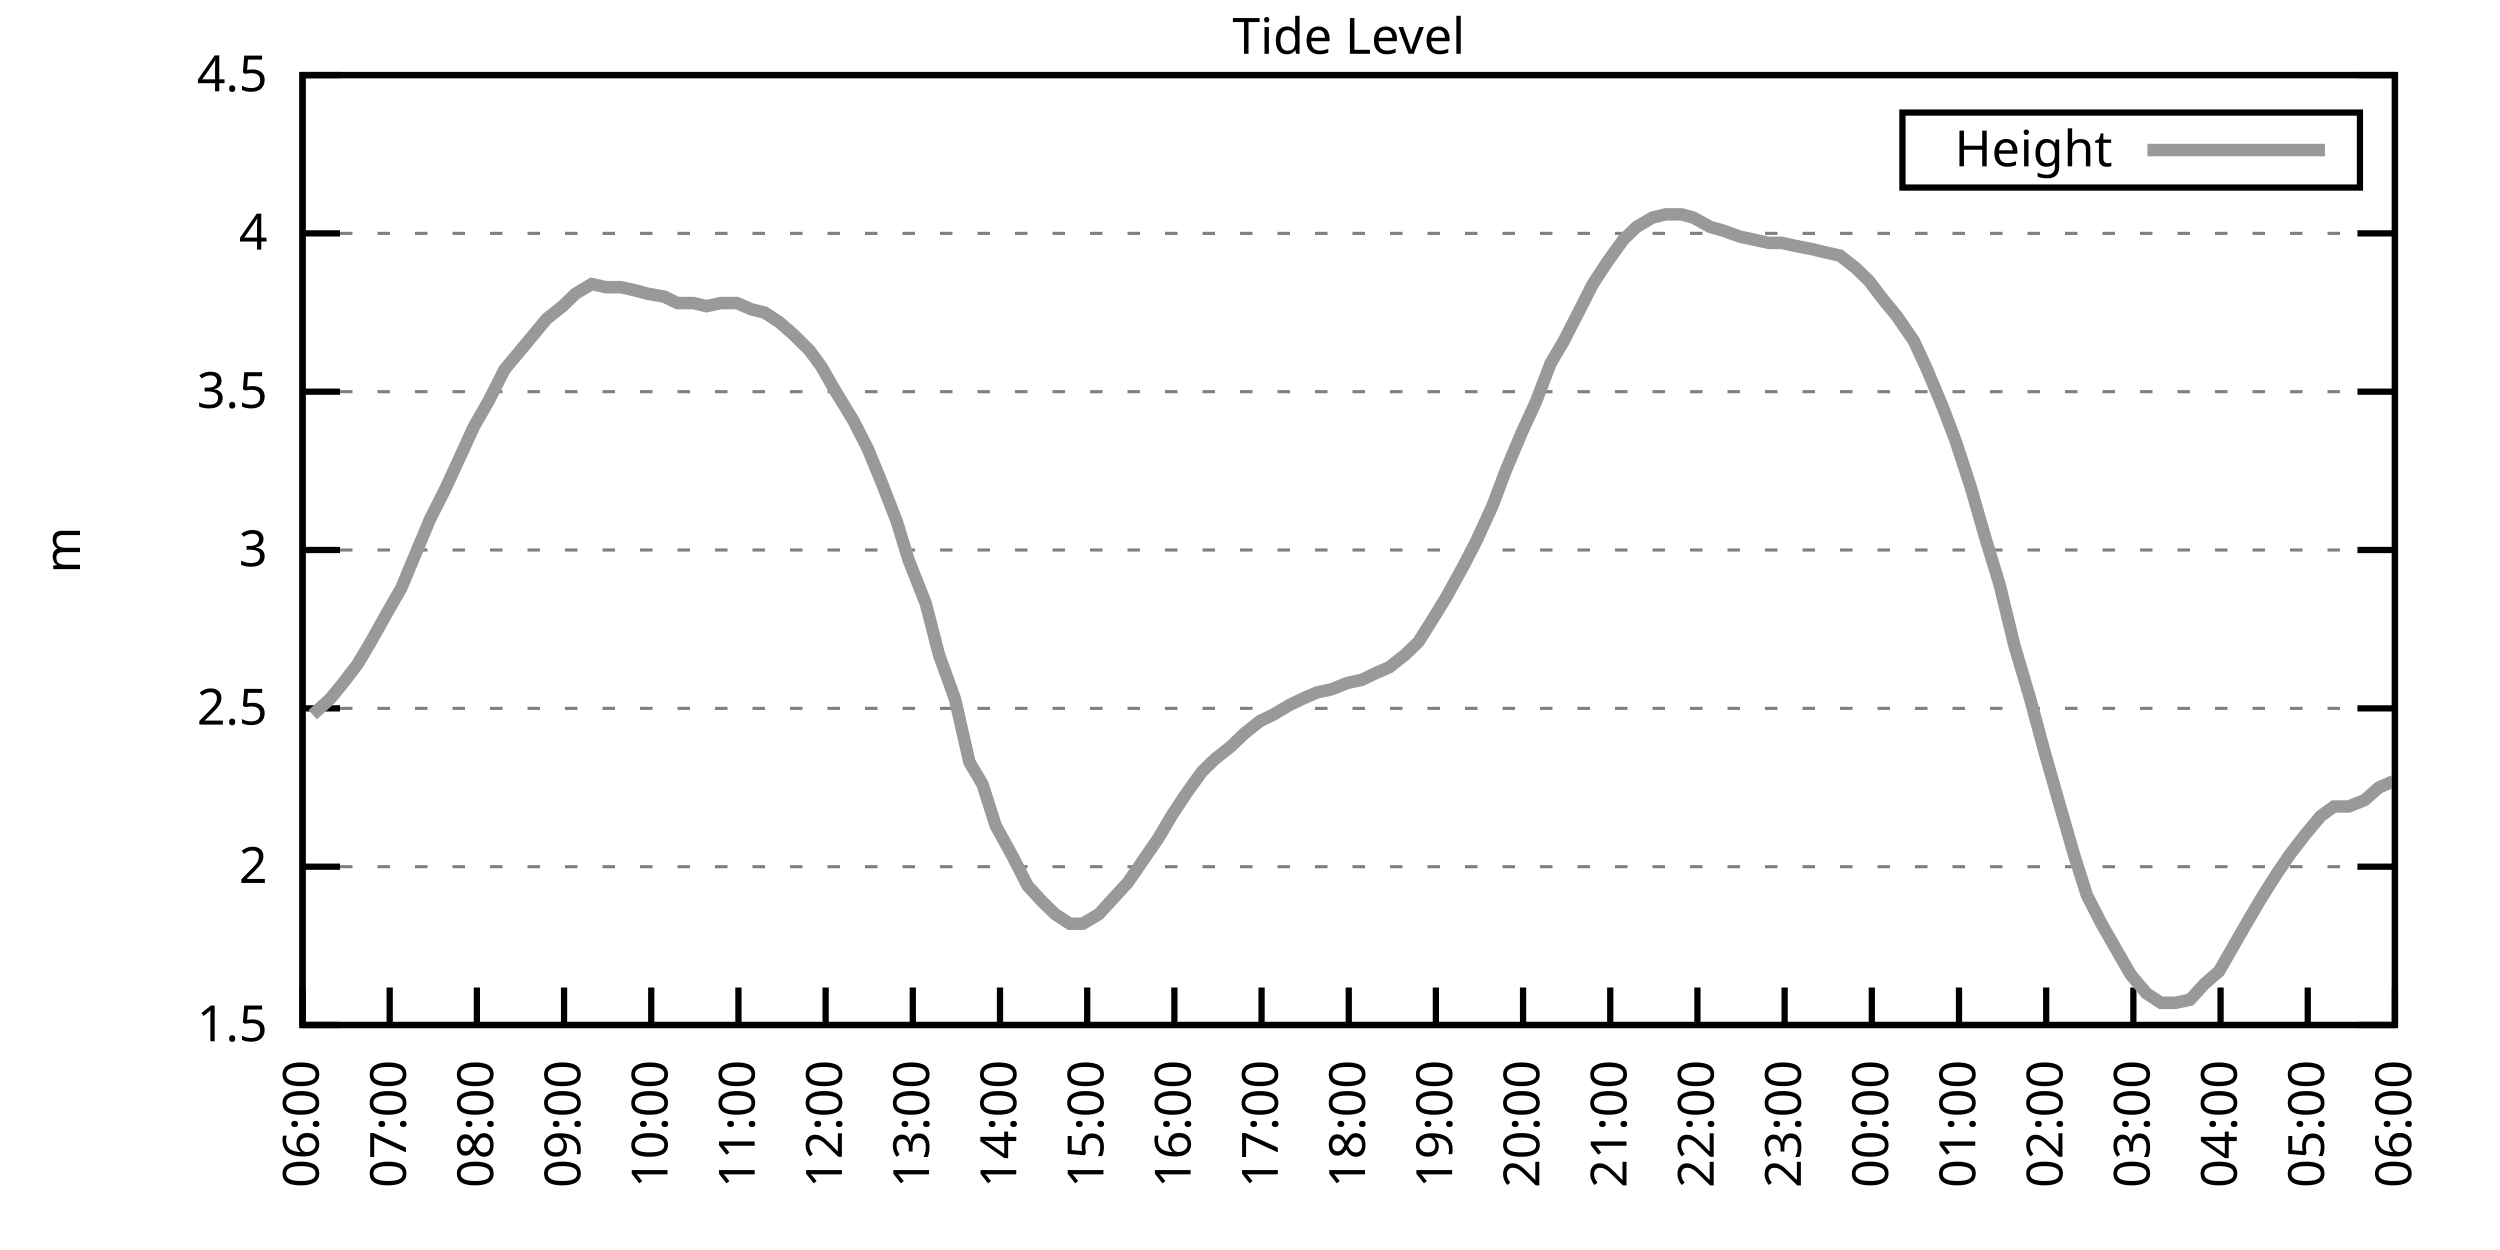
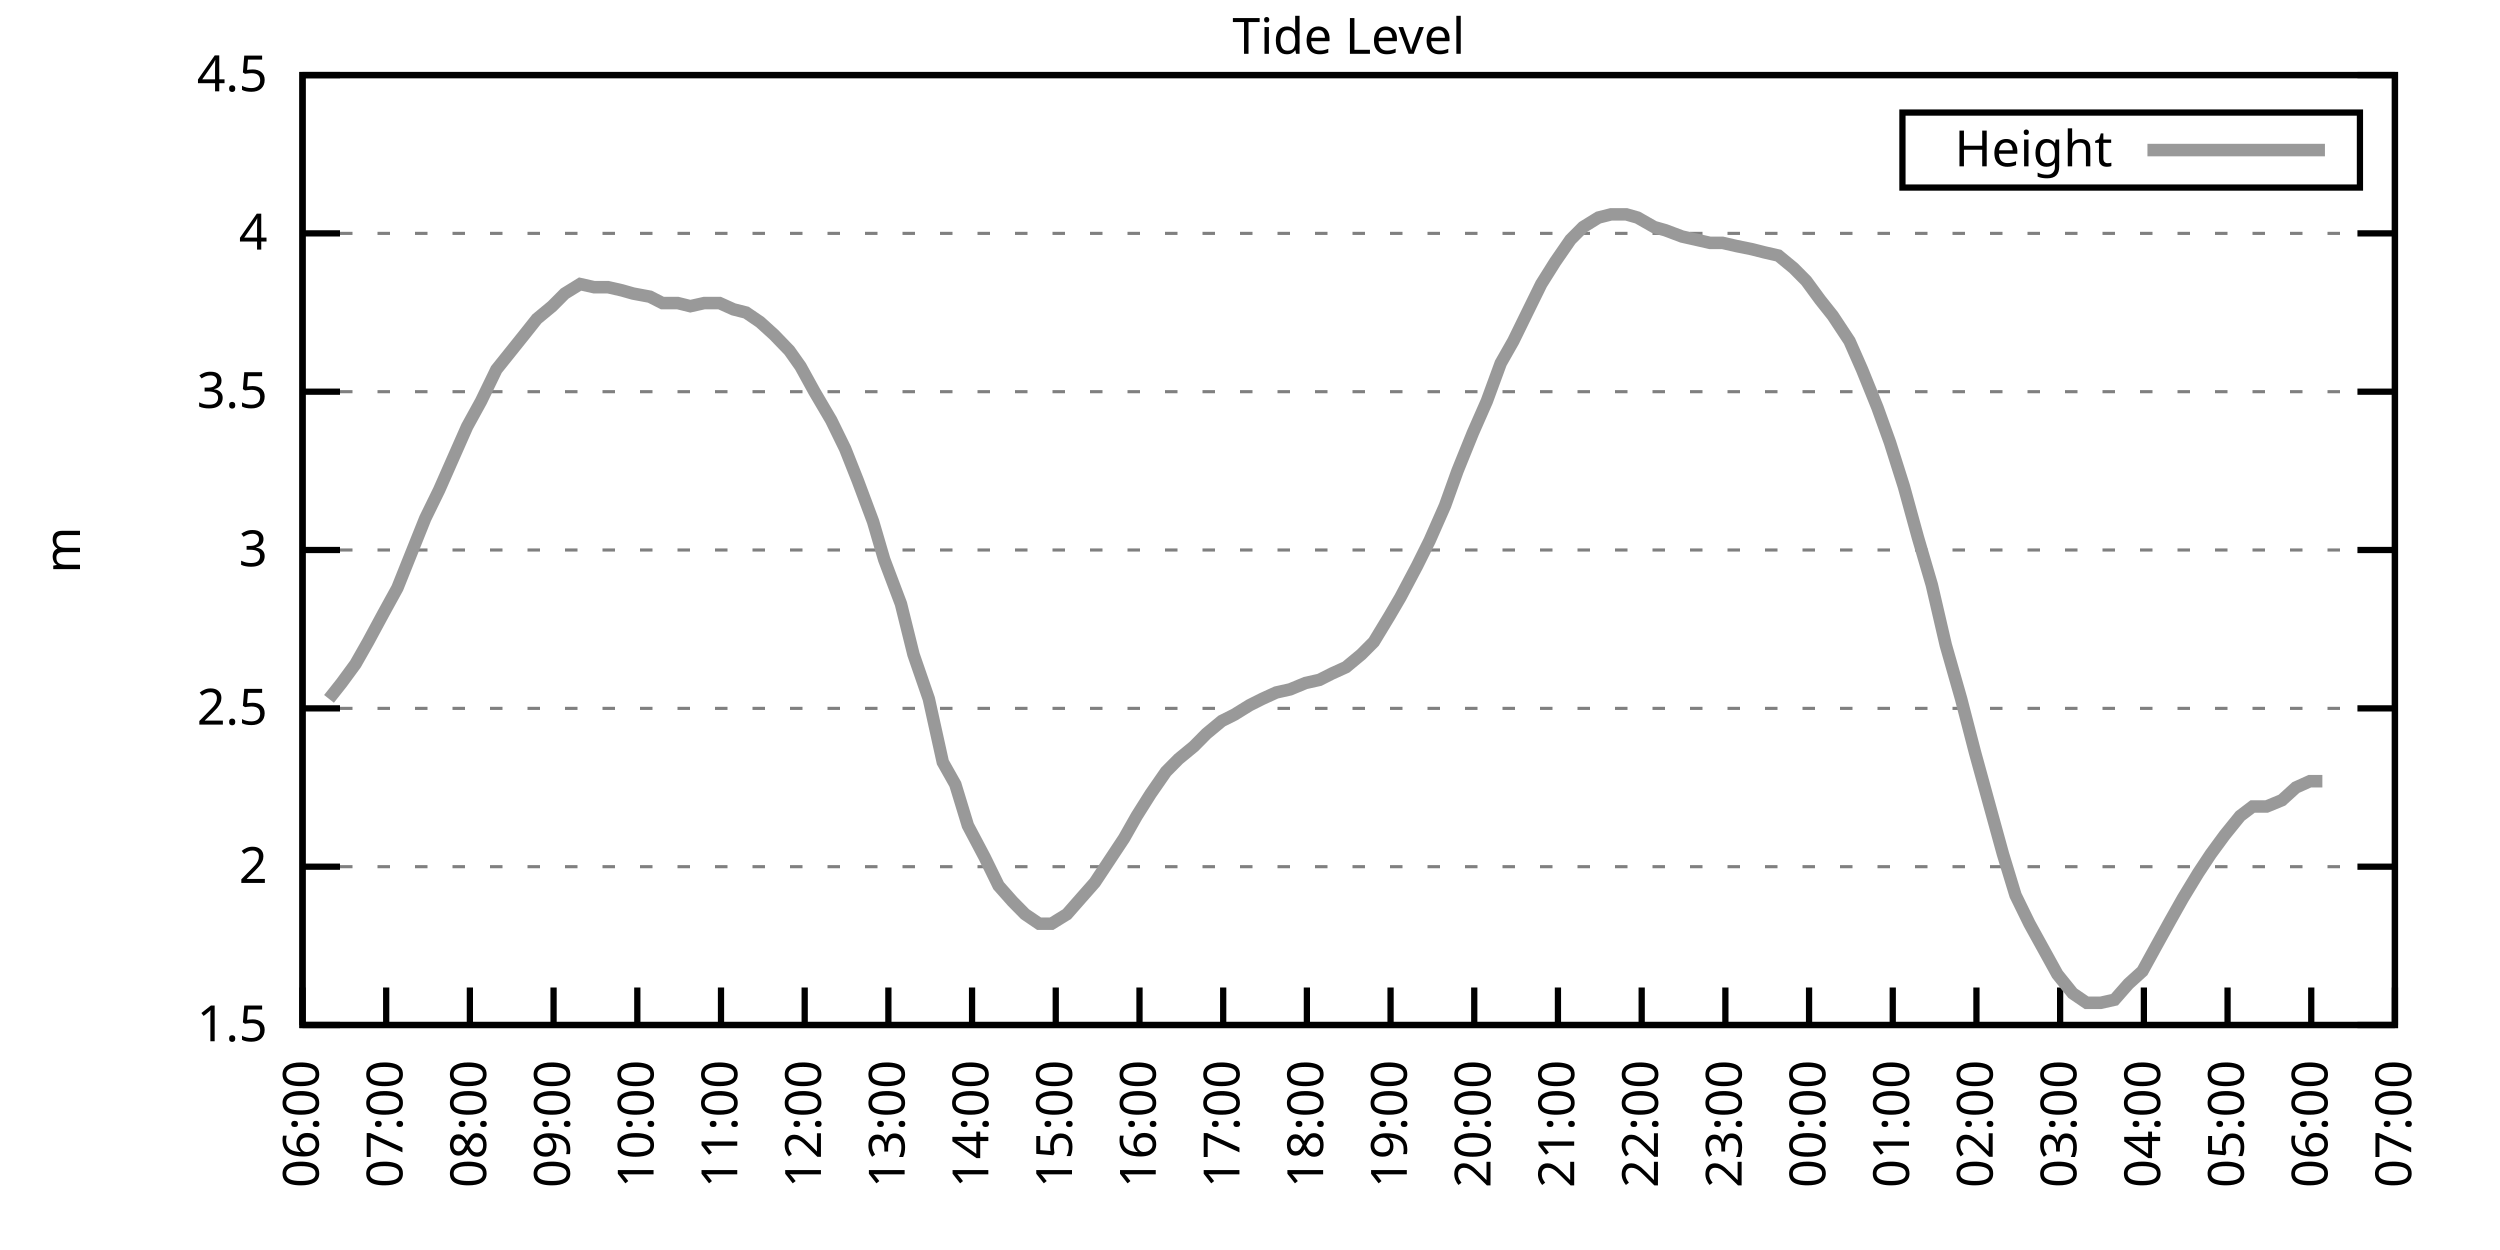
<svg xmlns="http://www.w3.org/2000/svg" xmlns:xlink="http://www.w3.org/1999/xlink" width="400" height="200" viewBox="0 0 400 200">
  <g id="gnuplot_canvas">
    <rect x="0" y="0" width="400" height="200" fill="none" />
    <defs>
      <circle id="gpDot" r="0.5" stroke-width="0.5" stroke="currentColor" />
      <path id="gpPt0" stroke-width="0.333" stroke="currentColor" d="M-1,0 h2 M0,-1 v2" />
      <path id="gpPt1" stroke-width="0.333" stroke="currentColor" d="M-1,-1 L1,1 M1,-1 L-1,1" />
      <path id="gpPt2" stroke-width="0.333" stroke="currentColor" d="M-1,0 L1,0 M0,-1 L0,1 M-1,-1 L1,1 M-1,1 L1,-1" />
      <rect id="gpPt3" stroke-width="0.333" stroke="currentColor" x="-1" y="-1" width="2" height="2" />
      <rect id="gpPt4" stroke-width="0.333" stroke="currentColor" fill="currentColor" x="-1" y="-1" width="2" height="2" />
      <circle id="gpPt5" stroke-width="0.333" stroke="currentColor" cx="0" cy="0" r="1" />
      <use xlink:href="#gpPt5" id="gpPt6" fill="currentColor" stroke="none" />
      <path id="gpPt7" stroke-width="0.333" stroke="currentColor" d="M0,-1.33 L-1.33,0.67 L1.33,0.67 z" />
      <use xlink:href="#gpPt7" id="gpPt8" fill="currentColor" stroke="none" />
      <use xlink:href="#gpPt7" id="gpPt9" stroke="currentColor" transform="rotate(180)" />
      <use xlink:href="#gpPt9" id="gpPt10" fill="currentColor" stroke="none" />
      <use xlink:href="#gpPt3" id="gpPt11" stroke="currentColor" transform="rotate(45)" />
      <use xlink:href="#gpPt11" id="gpPt12" fill="currentColor" stroke="none" />
      <path id="gpPt13" stroke-width="0.333" stroke="currentColor" d="M0,1.330 L1.265,0.411 L0.782,-1.067 L-0.782,-1.076 L-1.265,0.411 z" />
      <use xlink:href="#gpPt13" id="gpPt14" fill="currentColor" stroke="none" />
      <filter id="textbox" filterUnits="objectBoundingBox" x="0" y="0" height="1" width="1">
        <feFlood flood-color="white" flood-opacity="1" result="bgnd" />
        <feComposite in="SourceGraphic" in2="bgnd" operator="atop" />
      </filter>
      <filter id="greybox" filterUnits="objectBoundingBox" x="0" y="0" height="1" width="1">
        <feFlood flood-color="lightgrey" flood-opacity="1" result="grey" />
        <feComposite in="SourceGraphic" in2="grey" operator="atop" />
      </filter>
    </defs>
    <g fill="none" color="white" stroke="currentColor" stroke-width="1.00" stroke-linecap="butt" stroke-linejoin="miter">
</g>
    <g fill="none" color="black" stroke="currentColor" stroke-width="1.00" stroke-linecap="butt" stroke-linejoin="miter">
      <g stroke="none" shape-rendering="crispEdges">
        <polygon fill="rgb(255, 255, 255)" points="48.40,164.00 383.18,164.00 383.18,12.02 48.40,12.02 " />
      </g>
    </g>
    <g fill="none" color="black" stroke="currentColor" stroke-width="1.00" stroke-linecap="butt" stroke-linejoin="miter">
</g>
    <g fill="none" color="black" stroke="black" stroke-width="0.50" stroke-linecap="butt" stroke-linejoin="miter">
</g>
    <g fill="none" color="gray" stroke="currentColor" stroke-width="0.50" stroke-linecap="butt" stroke-linejoin="miter">
      <path stroke="gray" stroke-dasharray="2,4" class="gridline" d="M48.40,164.00 L383.19,164.00  " />
    </g>
    <g fill="none" color="gray" stroke="gray" stroke-width="1.00" stroke-linecap="butt" stroke-linejoin="miter">
</g>
    <g fill="none" color="black" stroke="currentColor" stroke-width="1.00" stroke-linecap="butt" stroke-linejoin="miter">
      <path stroke="black" d="M48.40,164.00 L54.40,164.00 M383.19,164.00 L377.19,164.00  " />
      <g transform="translate(42.80,166.60)" stroke="none" fill="black" font-family="Sans" font-size="8.00" text-anchor="end">
        <text>
          <tspan font-family="Sans"> 1.5</tspan>
        </text>
      </g>
    </g>
    <g fill="none" color="black" stroke="currentColor" stroke-width="1.00" stroke-linecap="butt" stroke-linejoin="miter">
</g>
    <g fill="none" color="black" stroke="black" stroke-width="0.50" stroke-linecap="butt" stroke-linejoin="miter">
</g>
    <g fill="none" color="gray" stroke="currentColor" stroke-width="0.50" stroke-linecap="butt" stroke-linejoin="miter">
      <path stroke="gray" stroke-dasharray="2,4" class="gridline" d="M48.40,138.67 L383.19,138.67  " />
    </g>
    <g fill="none" color="gray" stroke="gray" stroke-width="1.00" stroke-linecap="butt" stroke-linejoin="miter">
</g>
    <g fill="none" color="black" stroke="currentColor" stroke-width="1.00" stroke-linecap="butt" stroke-linejoin="miter">
      <path stroke="black" d="M48.40,138.67 L54.40,138.67 M383.19,138.67 L377.19,138.67  " />
      <g transform="translate(42.80,141.27)" stroke="none" fill="black" font-family="Sans" font-size="8.00" text-anchor="end">
        <text>
          <tspan font-family="Sans"> 2</tspan>
        </text>
      </g>
    </g>
    <g fill="none" color="black" stroke="currentColor" stroke-width="1.00" stroke-linecap="butt" stroke-linejoin="miter">
</g>
    <g fill="none" color="black" stroke="black" stroke-width="0.50" stroke-linecap="butt" stroke-linejoin="miter">
</g>
    <g fill="none" color="gray" stroke="currentColor" stroke-width="0.50" stroke-linecap="butt" stroke-linejoin="miter">
      <path stroke="gray" stroke-dasharray="2,4" class="gridline" d="M48.40,113.34 L383.19,113.34  " />
    </g>
    <g fill="none" color="gray" stroke="gray" stroke-width="1.00" stroke-linecap="butt" stroke-linejoin="miter">
</g>
    <g fill="none" color="black" stroke="currentColor" stroke-width="1.00" stroke-linecap="butt" stroke-linejoin="miter">
      <path stroke="black" d="M48.40,113.34 L54.40,113.34 M383.19,113.34 L377.19,113.34  " />
      <g transform="translate(42.80,115.94)" stroke="none" fill="black" font-family="Sans" font-size="8.00" text-anchor="end">
        <text>
          <tspan font-family="Sans"> 2.5</tspan>
        </text>
      </g>
    </g>
    <g fill="none" color="black" stroke="currentColor" stroke-width="1.00" stroke-linecap="butt" stroke-linejoin="miter">
</g>
    <g fill="none" color="black" stroke="black" stroke-width="0.50" stroke-linecap="butt" stroke-linejoin="miter">
</g>
    <g fill="none" color="gray" stroke="currentColor" stroke-width="0.50" stroke-linecap="butt" stroke-linejoin="miter">
      <path stroke="gray" stroke-dasharray="2,4" class="gridline" d="M48.40,88.00 L383.19,88.00  " />
    </g>
    <g fill="none" color="gray" stroke="gray" stroke-width="1.00" stroke-linecap="butt" stroke-linejoin="miter">
</g>
    <g fill="none" color="black" stroke="currentColor" stroke-width="1.00" stroke-linecap="butt" stroke-linejoin="miter">
      <path stroke="black" d="M48.40,88.00 L54.40,88.00 M383.19,88.00 L377.19,88.00  " />
      <g transform="translate(42.80,90.60)" stroke="none" fill="black" font-family="Sans" font-size="8.00" text-anchor="end">
        <text>
          <tspan font-family="Sans"> 3</tspan>
        </text>
      </g>
    </g>
    <g fill="none" color="black" stroke="currentColor" stroke-width="1.00" stroke-linecap="butt" stroke-linejoin="miter">
</g>
    <g fill="none" color="black" stroke="black" stroke-width="0.50" stroke-linecap="butt" stroke-linejoin="miter">
</g>
    <g fill="none" color="gray" stroke="currentColor" stroke-width="0.50" stroke-linecap="butt" stroke-linejoin="miter">
      <path stroke="gray" stroke-dasharray="2,4" class="gridline" d="M48.40,62.67 L383.19,62.67  " />
    </g>
    <g fill="none" color="gray" stroke="gray" stroke-width="1.00" stroke-linecap="butt" stroke-linejoin="miter">
</g>
    <g fill="none" color="black" stroke="currentColor" stroke-width="1.00" stroke-linecap="butt" stroke-linejoin="miter">
      <path stroke="black" d="M48.40,62.67 L54.40,62.67 M383.19,62.67 L377.19,62.67  " />
      <g transform="translate(42.80,65.27)" stroke="none" fill="black" font-family="Sans" font-size="8.00" text-anchor="end">
        <text>
          <tspan font-family="Sans"> 3.5</tspan>
        </text>
      </g>
    </g>
    <g fill="none" color="black" stroke="currentColor" stroke-width="1.00" stroke-linecap="butt" stroke-linejoin="miter">
</g>
    <g fill="none" color="black" stroke="black" stroke-width="0.50" stroke-linecap="butt" stroke-linejoin="miter">
</g>
    <g fill="none" color="gray" stroke="currentColor" stroke-width="0.50" stroke-linecap="butt" stroke-linejoin="miter">
      <path stroke="gray" stroke-dasharray="2,4" class="gridline" d="M48.40,37.34 L383.19,37.34  " />
    </g>
    <g fill="none" color="gray" stroke="gray" stroke-width="1.00" stroke-linecap="butt" stroke-linejoin="miter">
</g>
    <g fill="none" color="black" stroke="currentColor" stroke-width="1.00" stroke-linecap="butt" stroke-linejoin="miter">
      <path stroke="black" d="M48.40,37.34 L54.40,37.34 M383.19,37.34 L377.19,37.34  " />
      <g transform="translate(42.80,39.94)" stroke="none" fill="black" font-family="Sans" font-size="8.00" text-anchor="end">
        <text>
          <tspan font-family="Sans"> 4</tspan>
        </text>
      </g>
    </g>
    <g fill="none" color="black" stroke="currentColor" stroke-width="1.00" stroke-linecap="butt" stroke-linejoin="miter">
</g>
    <g fill="none" color="black" stroke="black" stroke-width="0.50" stroke-linecap="butt" stroke-linejoin="miter">
</g>
    <g fill="none" color="gray" stroke="currentColor" stroke-width="0.50" stroke-linecap="butt" stroke-linejoin="miter">
      <path stroke="gray" stroke-dasharray="2,4" class="gridline" d="M48.40,12.01 L383.19,12.01  " />
    </g>
    <g fill="none" color="gray" stroke="gray" stroke-width="1.00" stroke-linecap="butt" stroke-linejoin="miter">
</g>
    <g fill="none" color="black" stroke="currentColor" stroke-width="1.00" stroke-linecap="butt" stroke-linejoin="miter">
      <path stroke="black" d="M48.40,12.01 L54.40,12.01 M383.19,12.01 L377.19,12.01  " />
      <g transform="translate(42.80,14.61)" stroke="none" fill="black" font-family="Sans" font-size="8.00" text-anchor="end">
        <text>
          <tspan font-family="Sans"> 4.5</tspan>
        </text>
      </g>
    </g>
    <g fill="none" color="black" stroke="currentColor" stroke-width="1.00" stroke-linecap="butt" stroke-linejoin="miter">
      <path stroke="black" d="M48.40,164.00 L48.40,158.00  " />
      <g transform="translate(51.00,169.60) rotate(270.00)" stroke="none" fill="black" font-family="Sans" font-size="8.00" text-anchor="end">
        <text>
          <tspan font-family="Sans">06:00</tspan>
        </text>
      </g>
    </g>
    <g fill="none" color="black" stroke="currentColor" stroke-width="1.00" stroke-linecap="butt" stroke-linejoin="miter">
-       <path stroke="black" d="M62.35,164.00 L62.35,158.00  " />
-       <g transform="translate(64.95,169.60) rotate(270.00)" stroke="none" fill="black" font-family="Sans" font-size="8.00" text-anchor="end">
+       <path stroke="black" d="M61.79,164.00 L61.79,158.00  " />
+       <g transform="translate(64.39,169.60) rotate(270.00)" stroke="none" fill="black" font-family="Sans" font-size="8.00" text-anchor="end">
        <text>
          <tspan font-family="Sans">07:00</tspan>
        </text>
      </g>
    </g>
    <g fill="none" color="black" stroke="currentColor" stroke-width="1.00" stroke-linecap="butt" stroke-linejoin="miter">
-       <path stroke="black" d="M76.30,164.00 L76.30,158.00  " />
-       <g transform="translate(78.90,169.60) rotate(270.00)" stroke="none" fill="black" font-family="Sans" font-size="8.00" text-anchor="end">
+       <path stroke="black" d="M75.18,164.00 L75.18,158.00  " />
+       <g transform="translate(77.78,169.60) rotate(270.00)" stroke="none" fill="black" font-family="Sans" font-size="8.00" text-anchor="end">
        <text>
          <tspan font-family="Sans">08:00</tspan>
        </text>
      </g>
    </g>
    <g fill="none" color="black" stroke="currentColor" stroke-width="1.00" stroke-linecap="butt" stroke-linejoin="miter">
-       <path stroke="black" d="M90.25,164.00 L90.25,158.00  " />
-       <g transform="translate(92.85,169.60) rotate(270.00)" stroke="none" fill="black" font-family="Sans" font-size="8.00" text-anchor="end">
+       <path stroke="black" d="M88.57,164.00 L88.57,158.00  " />
+       <g transform="translate(91.17,169.60) rotate(270.00)" stroke="none" fill="black" font-family="Sans" font-size="8.00" text-anchor="end">
        <text>
          <tspan font-family="Sans">09:00</tspan>
        </text>
      </g>
    </g>
    <g fill="none" color="black" stroke="currentColor" stroke-width="1.00" stroke-linecap="butt" stroke-linejoin="miter">
-       <path stroke="black" d="M104.20,164.00 L104.20,158.00  " />
-       <g transform="translate(106.80,169.60) rotate(270.00)" stroke="none" fill="black" font-family="Sans" font-size="8.00" text-anchor="end">
+       <path stroke="black" d="M101.97,164.00 L101.97,158.00  " />
+       <g transform="translate(104.57,169.60) rotate(270.00)" stroke="none" fill="black" font-family="Sans" font-size="8.00" text-anchor="end">
        <text>
          <tspan font-family="Sans">10:00</tspan>
        </text>
      </g>
    </g>
    <g fill="none" color="black" stroke="currentColor" stroke-width="1.00" stroke-linecap="butt" stroke-linejoin="miter">
-       <path stroke="black" d="M118.15,164.00 L118.15,158.00  " />
-       <g transform="translate(120.75,169.60) rotate(270.00)" stroke="none" fill="black" font-family="Sans" font-size="8.00" text-anchor="end">
+       <path stroke="black" d="M115.36,164.00 L115.36,158.00  " />
+       <g transform="translate(117.96,169.60) rotate(270.00)" stroke="none" fill="black" font-family="Sans" font-size="8.00" text-anchor="end">
        <text>
          <tspan font-family="Sans">11:00</tspan>
        </text>
      </g>
    </g>
    <g fill="none" color="black" stroke="currentColor" stroke-width="1.00" stroke-linecap="butt" stroke-linejoin="miter">
-       <path stroke="black" d="M132.10,164.00 L132.10,158.00  " />
-       <g transform="translate(134.70,169.60) rotate(270.00)" stroke="none" fill="black" font-family="Sans" font-size="8.00" text-anchor="end">
+       <path stroke="black" d="M128.75,164.00 L128.75,158.00  " />
+       <g transform="translate(131.35,169.60) rotate(270.00)" stroke="none" fill="black" font-family="Sans" font-size="8.00" text-anchor="end">
        <text>
          <tspan font-family="Sans">12:00</tspan>
        </text>
      </g>
    </g>
    <g fill="none" color="black" stroke="currentColor" stroke-width="1.00" stroke-linecap="butt" stroke-linejoin="miter">
-       <path stroke="black" d="M146.05,164.00 L146.05,158.00  " />
-       <g transform="translate(148.65,169.60) rotate(270.00)" stroke="none" fill="black" font-family="Sans" font-size="8.00" text-anchor="end">
+       <path stroke="black" d="M142.14,164.00 L142.14,158.00  " />
+       <g transform="translate(144.74,169.60) rotate(270.00)" stroke="none" fill="black" font-family="Sans" font-size="8.00" text-anchor="end">
        <text>
          <tspan font-family="Sans">13:00</tspan>
        </text>
      </g>
    </g>
    <g fill="none" color="black" stroke="currentColor" stroke-width="1.00" stroke-linecap="butt" stroke-linejoin="miter">
-       <path stroke="black" d="M160.00,164.00 L160.00,158.00  " />
-       <g transform="translate(162.60,169.60) rotate(270.00)" stroke="none" fill="black" font-family="Sans" font-size="8.00" text-anchor="end">
+       <path stroke="black" d="M155.53,164.00 L155.53,158.00  " />
+       <g transform="translate(158.13,169.60) rotate(270.00)" stroke="none" fill="black" font-family="Sans" font-size="8.00" text-anchor="end">
        <text>
          <tspan font-family="Sans">14:00</tspan>
        </text>
      </g>
    </g>
    <g fill="none" color="black" stroke="currentColor" stroke-width="1.00" stroke-linecap="butt" stroke-linejoin="miter">
-       <path stroke="black" d="M173.95,164.00 L173.95,158.00  " />
-       <g transform="translate(176.55,169.60) rotate(270.00)" stroke="none" fill="black" font-family="Sans" font-size="8.00" text-anchor="end">
+       <path stroke="black" d="M168.92,164.00 L168.92,158.00  " />
+       <g transform="translate(171.52,169.60) rotate(270.00)" stroke="none" fill="black" font-family="Sans" font-size="8.00" text-anchor="end">
        <text>
          <tspan font-family="Sans">15:00</tspan>
        </text>
      </g>
    </g>
    <g fill="none" color="black" stroke="currentColor" stroke-width="1.00" stroke-linecap="butt" stroke-linejoin="miter">
-       <path stroke="black" d="M187.90,164.00 L187.90,158.00  " />
-       <g transform="translate(190.50,169.60) rotate(270.00)" stroke="none" fill="black" font-family="Sans" font-size="8.00" text-anchor="end">
+       <path stroke="black" d="M182.32,164.00 L182.32,158.00  " />
+       <g transform="translate(184.92,169.60) rotate(270.00)" stroke="none" fill="black" font-family="Sans" font-size="8.00" text-anchor="end">
        <text>
          <tspan font-family="Sans">16:00</tspan>
        </text>
      </g>
    </g>
    <g fill="none" color="black" stroke="currentColor" stroke-width="1.00" stroke-linecap="butt" stroke-linejoin="miter">
-       <path stroke="black" d="M201.85,164.00 L201.85,158.00  " />
-       <g transform="translate(204.45,169.60) rotate(270.00)" stroke="none" fill="black" font-family="Sans" font-size="8.00" text-anchor="end">
+       <path stroke="black" d="M195.71,164.00 L195.71,158.00  " />
+       <g transform="translate(198.31,169.60) rotate(270.00)" stroke="none" fill="black" font-family="Sans" font-size="8.00" text-anchor="end">
        <text>
          <tspan font-family="Sans">17:00</tspan>
        </text>
      </g>
    </g>
    <g fill="none" color="black" stroke="currentColor" stroke-width="1.00" stroke-linecap="butt" stroke-linejoin="miter">
-       <path stroke="black" d="M215.80,164.00 L215.80,158.00  " />
-       <g transform="translate(218.40,169.60) rotate(270.00)" stroke="none" fill="black" font-family="Sans" font-size="8.00" text-anchor="end">
+       <path stroke="black" d="M209.10,164.00 L209.10,158.00  " />
+       <g transform="translate(211.70,169.60) rotate(270.00)" stroke="none" fill="black" font-family="Sans" font-size="8.00" text-anchor="end">
        <text>
          <tspan font-family="Sans">18:00</tspan>
        </text>
      </g>
    </g>
    <g fill="none" color="black" stroke="currentColor" stroke-width="1.00" stroke-linecap="butt" stroke-linejoin="miter">
-       <path stroke="black" d="M229.74,164.00 L229.74,158.00  " />
-       <g transform="translate(232.34,169.60) rotate(270.00)" stroke="none" fill="black" font-family="Sans" font-size="8.00" text-anchor="end">
+       <path stroke="black" d="M222.49,164.00 L222.49,158.00  " />
+       <g transform="translate(225.09,169.60) rotate(270.00)" stroke="none" fill="black" font-family="Sans" font-size="8.00" text-anchor="end">
        <text>
          <tspan font-family="Sans">19:00</tspan>
        </text>
      </g>
    </g>
    <g fill="none" color="black" stroke="currentColor" stroke-width="1.00" stroke-linecap="butt" stroke-linejoin="miter">
-       <path stroke="black" d="M243.69,164.00 L243.69,158.00  " />
-       <g transform="translate(246.29,169.60) rotate(270.00)" stroke="none" fill="black" font-family="Sans" font-size="8.00" text-anchor="end">
+       <path stroke="black" d="M235.88,164.00 L235.88,158.00  " />
+       <g transform="translate(238.48,169.60) rotate(270.00)" stroke="none" fill="black" font-family="Sans" font-size="8.00" text-anchor="end">
        <text>
          <tspan font-family="Sans">20:00</tspan>
        </text>
      </g>
    </g>
    <g fill="none" color="black" stroke="currentColor" stroke-width="1.00" stroke-linecap="butt" stroke-linejoin="miter">
-       <path stroke="black" d="M257.64,164.00 L257.64,158.00  " />
-       <g transform="translate(260.24,169.60) rotate(270.00)" stroke="none" fill="black" font-family="Sans" font-size="8.00" text-anchor="end">
+       <path stroke="black" d="M249.27,164.00 L249.27,158.00  " />
+       <g transform="translate(251.87,169.60) rotate(270.00)" stroke="none" fill="black" font-family="Sans" font-size="8.00" text-anchor="end">
        <text>
          <tspan font-family="Sans">21:00</tspan>
        </text>
      </g>
    </g>
    <g fill="none" color="black" stroke="currentColor" stroke-width="1.00" stroke-linecap="butt" stroke-linejoin="miter">
-       <path stroke="black" d="M271.59,164.00 L271.59,158.00  " />
-       <g transform="translate(274.19,169.60) rotate(270.00)" stroke="none" fill="black" font-family="Sans" font-size="8.00" text-anchor="end">
+       <path stroke="black" d="M262.67,164.00 L262.67,158.00  " />
+       <g transform="translate(265.27,169.60) rotate(270.00)" stroke="none" fill="black" font-family="Sans" font-size="8.00" text-anchor="end">
        <text>
          <tspan font-family="Sans">22:00</tspan>
        </text>
      </g>
    </g>
    <g fill="none" color="black" stroke="currentColor" stroke-width="1.00" stroke-linecap="butt" stroke-linejoin="miter">
-       <path stroke="black" d="M285.54,164.00 L285.54,158.00  " />
-       <g transform="translate(288.14,169.60) rotate(270.00)" stroke="none" fill="black" font-family="Sans" font-size="8.00" text-anchor="end">
+       <path stroke="black" d="M276.06,164.00 L276.06,158.00  " />
+       <g transform="translate(278.66,169.60) rotate(270.00)" stroke="none" fill="black" font-family="Sans" font-size="8.00" text-anchor="end">
        <text>
          <tspan font-family="Sans">23:00</tspan>
        </text>
      </g>
    </g>
    <g fill="none" color="black" stroke="currentColor" stroke-width="1.00" stroke-linecap="butt" stroke-linejoin="miter">
-       <path stroke="black" d="M299.49,164.00 L299.49,158.00  " />
-       <g transform="translate(302.09,169.60) rotate(270.00)" stroke="none" fill="black" font-family="Sans" font-size="8.00" text-anchor="end">
+       <path stroke="black" d="M289.45,164.00 L289.45,158.00  " />
+       <g transform="translate(292.05,169.60) rotate(270.00)" stroke="none" fill="black" font-family="Sans" font-size="8.00" text-anchor="end">
        <text>
          <tspan font-family="Sans">00:00</tspan>
        </text>
      </g>
    </g>
    <g fill="none" color="black" stroke="currentColor" stroke-width="1.00" stroke-linecap="butt" stroke-linejoin="miter">
-       <path stroke="black" d="M313.44,164.00 L313.44,158.00  " />
-       <g transform="translate(316.04,169.60) rotate(270.00)" stroke="none" fill="black" font-family="Sans" font-size="8.00" text-anchor="end">
+       <path stroke="black" d="M302.84,164.00 L302.84,158.00  " />
+       <g transform="translate(305.44,169.60) rotate(270.00)" stroke="none" fill="black" font-family="Sans" font-size="8.00" text-anchor="end">
        <text>
          <tspan font-family="Sans">01:00</tspan>
        </text>
      </g>
    </g>
    <g fill="none" color="black" stroke="currentColor" stroke-width="1.00" stroke-linecap="butt" stroke-linejoin="miter">
-       <path stroke="black" d="M327.39,164.00 L327.39,158.00  " />
-       <g transform="translate(329.99,169.60) rotate(270.00)" stroke="none" fill="black" font-family="Sans" font-size="8.00" text-anchor="end">
+       <path stroke="black" d="M316.23,164.00 L316.23,158.00  " />
+       <g transform="translate(318.83,169.60) rotate(270.00)" stroke="none" fill="black" font-family="Sans" font-size="8.00" text-anchor="end">
        <text>
          <tspan font-family="Sans">02:00</tspan>
        </text>
      </g>
    </g>
    <g fill="none" color="black" stroke="currentColor" stroke-width="1.00" stroke-linecap="butt" stroke-linejoin="miter">
-       <path stroke="black" d="M341.34,164.00 L341.34,158.00  " />
-       <g transform="translate(343.94,169.60) rotate(270.00)" stroke="none" fill="black" font-family="Sans" font-size="8.00" text-anchor="end">
+       <path stroke="black" d="M329.62,164.00 L329.62,158.00  " />
+       <g transform="translate(332.22,169.60) rotate(270.00)" stroke="none" fill="black" font-family="Sans" font-size="8.00" text-anchor="end">
        <text>
          <tspan font-family="Sans">03:00</tspan>
        </text>
      </g>
    </g>
    <g fill="none" color="black" stroke="currentColor" stroke-width="1.00" stroke-linecap="butt" stroke-linejoin="miter">
-       <path stroke="black" d="M355.29,164.00 L355.29,158.00  " />
-       <g transform="translate(357.89,169.60) rotate(270.00)" stroke="none" fill="black" font-family="Sans" font-size="8.00" text-anchor="end">
+       <path stroke="black" d="M343.02,164.00 L343.02,158.00  " />
+       <g transform="translate(345.62,169.60) rotate(270.00)" stroke="none" fill="black" font-family="Sans" font-size="8.00" text-anchor="end">
        <text>
          <tspan font-family="Sans">04:00</tspan>
        </text>
      </g>
    </g>
    <g fill="none" color="black" stroke="currentColor" stroke-width="1.00" stroke-linecap="butt" stroke-linejoin="miter">
-       <path stroke="black" d="M369.24,164.00 L369.24,158.00  " />
-       <g transform="translate(371.84,169.60) rotate(270.00)" stroke="none" fill="black" font-family="Sans" font-size="8.00" text-anchor="end">
+       <path stroke="black" d="M356.41,164.00 L356.41,158.00  " />
+       <g transform="translate(359.01,169.60) rotate(270.00)" stroke="none" fill="black" font-family="Sans" font-size="8.00" text-anchor="end">
        <text>
          <tspan font-family="Sans">05:00</tspan>
+         </text>
+       </g>
+     </g>
+     <g fill="none" color="black" stroke="currentColor" stroke-width="1.00" stroke-linecap="butt" stroke-linejoin="miter">
+       <path stroke="black" d="M369.80,164.00 L369.80,158.00  " />
+       <g transform="translate(372.40,169.60) rotate(270.00)" stroke="none" fill="black" font-family="Sans" font-size="8.00" text-anchor="end">
+         <text>
+           <tspan font-family="Sans">06:00</tspan>
        </text>
      </g>
    </g>
    <g fill="none" color="black" stroke="currentColor" stroke-width="1.00" stroke-linecap="butt" stroke-linejoin="miter">
      <path stroke="black" d="M383.19,164.00 L383.19,158.00  " />
      <g transform="translate(385.79,169.60) rotate(270.00)" stroke="none" fill="black" font-family="Sans" font-size="8.00" text-anchor="end">
        <text>
-           <tspan font-family="Sans">06:00</tspan>
+           <tspan font-family="Sans">07:00</tspan>
        </text>
      </g>
    </g>
    <g fill="none" color="black" stroke="currentColor" stroke-width="1.00" stroke-linecap="butt" stroke-linejoin="miter">
</g>
    <g fill="none" color="black" stroke="currentColor" stroke-width="1.00" stroke-linecap="butt" stroke-linejoin="miter">
      <path stroke="black" d="M48.40,12.01 L48.40,164.00 L383.19,164.00 L383.19,12.01 L48.40,12.01 Z  " />
    </g>
    <g fill="none" color="black" stroke="currentColor" stroke-width="1.00" stroke-linecap="butt" stroke-linejoin="miter">
</g>
    <g fill="none" color="black" stroke="currentColor" stroke-width="1.00" stroke-linecap="butt" stroke-linejoin="miter">
      <path stroke="black" d="M304.39,30.01 L304.39,18.01 L377.59,18.01 L377.59,30.01 L304.39,30.01 Z  " />
    </g>
    <g id="Tide_level_plot_1">
      <g fill="none" color="white" stroke="black" stroke-width="2.00" stroke-linecap="butt" stroke-linejoin="miter">
</g>
      <g fill="none" color="black" stroke="currentColor" stroke-width="2.00" stroke-linecap="butt" stroke-linejoin="miter">
        <g transform="translate(337.99,26.61)" stroke="none" fill="black" font-family="Sans" font-size="8.00" text-anchor="end">
          <text>
            <tspan font-family="Sans">Height</tspan>
          </text>
        </g>
      </g>
      <g fill="none" color="black" stroke="currentColor" stroke-width="2.00" stroke-linecap="butt" stroke-linejoin="miter">
-         <path stroke="rgb(153, 153, 153)" d="M343.59,24.01 L371.99,24.01 M50.03,114.35 L52.82,111.82 L54.91,109.28 L57.23,106.24 L59.33,102.70 L61.88,98.14   L64.21,94.08 L66.53,88.51 L68.86,82.94 L71.18,78.38 L73.28,73.82 L75.83,68.25 L78.16,64.19 L80.72,59.13   L85.37,53.55 L87.46,51.02 L90.02,48.99 L92.11,46.97 L94.67,45.45 L96.99,45.95 L99.32,45.95 L101.64,46.46   L103.50,46.97 L106.29,47.47 L108.38,48.49 L110.94,48.49 L113.03,48.99 L115.36,48.49 L117.92,48.49 L120.24,49.50   L122.33,50.01 L124.66,51.53 L126.98,53.55 L129.54,56.09 L131.40,58.62 L133.72,62.67 L136.51,67.23 L138.84,71.79   L140.93,76.86 L143.49,83.45 L145.35,89.52 L148.14,96.62 L150.23,104.72 L152.79,111.82 L155.11,121.95 L157.21,125.50   L159.30,132.08 L162.09,137.15 L164.41,141.71 L166.74,144.24 L168.83,146.27 L171.16,147.79 L173.25,147.79 L175.81,146.27   L178.13,143.73 L180.46,141.20 L182.55,138.16 L185.34,134.11 L187.43,130.56 L189.76,127.02 L192.31,123.47 L194.41,121.44   L196.96,119.42 L199.06,117.39 L201.61,115.36 L203.71,114.35 L206.26,112.83 L208.36,111.82 L210.68,110.80 L213.01,110.30   L215.56,109.28 L217.89,108.78 L219.98,107.76 L222.30,106.75 L224.86,104.72 L226.95,102.70 L229.51,98.64 L231.37,95.60   L234.16,90.54 L236.25,86.49 L238.81,80.91 L240.90,75.34 L243.46,69.26 L245.79,64.19 L248.11,58.11 L250.20,54.57   L252.53,50.01 L254.85,45.45 L257.18,41.90 L259.74,38.35 L261.83,36.33 L264.39,34.81 L266.48,34.30 L269.04,34.30   L270.90,34.81 L273.69,36.33 L275.55,36.84 L278.34,37.85 L280.66,38.35 L282.99,38.86 L285.08,38.86 L287.40,39.37   L289.96,39.87 L292.05,40.38 L294.38,40.89 L296.94,42.91 L299.03,44.94 L301.35,47.98 L303.44,50.51 L306.23,54.57   L308.33,59.13 L310.88,65.21 L312.98,70.78 L315.30,77.87 L317.63,85.98 L319.95,93.58 L322.28,103.20 L324.83,111.82   L327.16,120.43 L329.48,128.54 L331.81,136.64 L333.90,143.23 L336.23,147.79 L340.88,155.89 L343.43,158.93 L345.76,160.45   L348.08,160.45 L350.41,159.95 L352.73,157.41 L355.06,155.39 L357.38,151.33 L359.71,147.28 L361.80,143.73 L364.36,139.68   L366.45,136.64 L368.78,133.60 L371.33,130.56 L373.43,129.04 L375.75,129.04 L378.31,128.03 L380.63,126.00 L382.96,124.99    " />
+         <path stroke="rgb(153, 153, 153)" d="M343.59,24.01 L371.99,24.01 M52.64,111.82 L54.65,109.28 L56.88,106.24 L58.89,102.70 L61.35,98.14 L63.58,94.08   L65.81,88.51 L68.04,82.94 L70.27,78.38 L72.28,73.82 L74.74,68.25 L76.97,64.19 L79.42,59.13 L83.89,53.55   L85.90,51.02 L88.35,48.99 L90.36,46.97 L92.82,45.45 L95.05,45.95 L97.28,45.95 L99.51,46.46 L101.30,46.97   L103.98,47.47 L105.98,48.49 L108.44,48.49 L110.45,48.99 L112.68,48.49 L115.13,48.49 L117.37,49.50 L119.38,50.01   L121.61,51.53 L123.84,53.55 L126.29,56.09 L128.08,58.62 L130.31,62.67 L132.99,67.23 L135.22,71.79 L137.23,76.86   L139.69,83.45 L141.47,89.52 L144.15,96.62 L146.16,104.72 L148.61,111.82 L150.85,121.95 L152.85,125.50 L154.86,132.08   L157.54,137.15 L159.77,141.71 L162.01,144.24 L164.01,146.27 L166.25,147.79 L168.25,147.79 L170.71,146.27 L172.94,143.73   L175.17,141.20 L177.18,138.16 L179.86,134.11 L181.87,130.56 L184.10,127.02 L186.56,123.47 L188.57,121.44 L191.02,119.42   L193.03,117.39 L195.48,115.36 L197.49,114.35 L199.95,112.83 L201.96,111.82 L204.19,110.80 L206.42,110.30 L208.88,109.28   L211.11,108.78 L213.12,107.76 L215.35,106.75 L217.80,104.72 L219.81,102.70 L222.27,98.64 L224.05,95.60 L226.73,90.54   L228.74,86.49 L231.20,80.91 L233.20,75.34 L235.66,69.26 L237.89,64.19 L240.12,58.11 L242.13,54.57 L244.36,50.01   L246.60,45.45 L248.83,41.90 L251.28,38.35 L253.29,36.33 L255.75,34.81 L257.76,34.30 L260.21,34.30 L262.00,34.81   L264.67,36.33 L266.46,36.84 L269.14,37.85 L271.37,38.35 L273.60,38.86 L275.61,38.86 L277.84,39.37 L280.30,39.87   L282.31,40.38 L284.54,40.89 L286.99,42.91 L289.00,44.94 L291.23,47.98 L293.24,50.51 L295.92,54.57 L297.93,59.13   L300.39,65.21 L302.39,70.78 L304.63,77.87 L306.86,85.98 L309.09,93.58 L311.32,103.20 L313.78,111.82 L316.01,120.43   L318.24,128.54 L320.47,136.64 L322.48,143.23 L324.71,147.79 L329.18,155.89 L331.63,158.93 L333.86,160.45 L336.10,160.45   L338.33,159.95 L340.56,157.41 L342.79,155.39 L345.02,151.33 L347.26,147.28 L349.26,143.73 L351.72,139.68 L353.73,136.64   L355.96,133.60 L358.42,130.56 L360.42,129.04 L362.66,129.04 L365.11,128.03 L367.34,126.00 L369.58,124.99 L371.58,124.99    " />
      </g>
    </g>
    <g fill="none" color="black" stroke="currentColor" stroke-width="2.00" stroke-linecap="butt" stroke-linejoin="miter">
</g>
    <g fill="none" color="black" stroke="black" stroke-width="1.00" stroke-linecap="butt" stroke-linejoin="miter">
</g>
    <g fill="none" color="black" stroke="currentColor" stroke-width="1.00" stroke-linecap="butt" stroke-linejoin="miter">
      <path stroke="black" d="M48.40,12.01 L48.40,164.00 L383.19,164.00 L383.19,12.01 L48.40,12.01 Z  " />
      <g transform="translate(12.80,88.01) rotate(270.00)" stroke="none" fill="black" font-family="Sans" font-size="8.00" text-anchor="middle">
        <text>
          <tspan font-family="Sans">m</tspan>
        </text>
      </g>
    </g>
    <g fill="none" color="black" stroke="currentColor" stroke-width="1.00" stroke-linecap="butt" stroke-linejoin="miter">
</g>
    <g fill="none" color="black" stroke="currentColor" stroke-width="1.00" stroke-linecap="butt" stroke-linejoin="miter">
      <g transform="translate(215.79,8.61)" stroke="none" fill="black" font-family="Sans" font-size="8.00" text-anchor="middle">
        <text>
          <tspan font-family="Sans">Tide Level</tspan>
        </text>
      </g>
    </g>
    <g fill="none" color="black" stroke="currentColor" stroke-width="1.00" stroke-linecap="butt" stroke-linejoin="miter">
</g>
  </g>
</svg>
